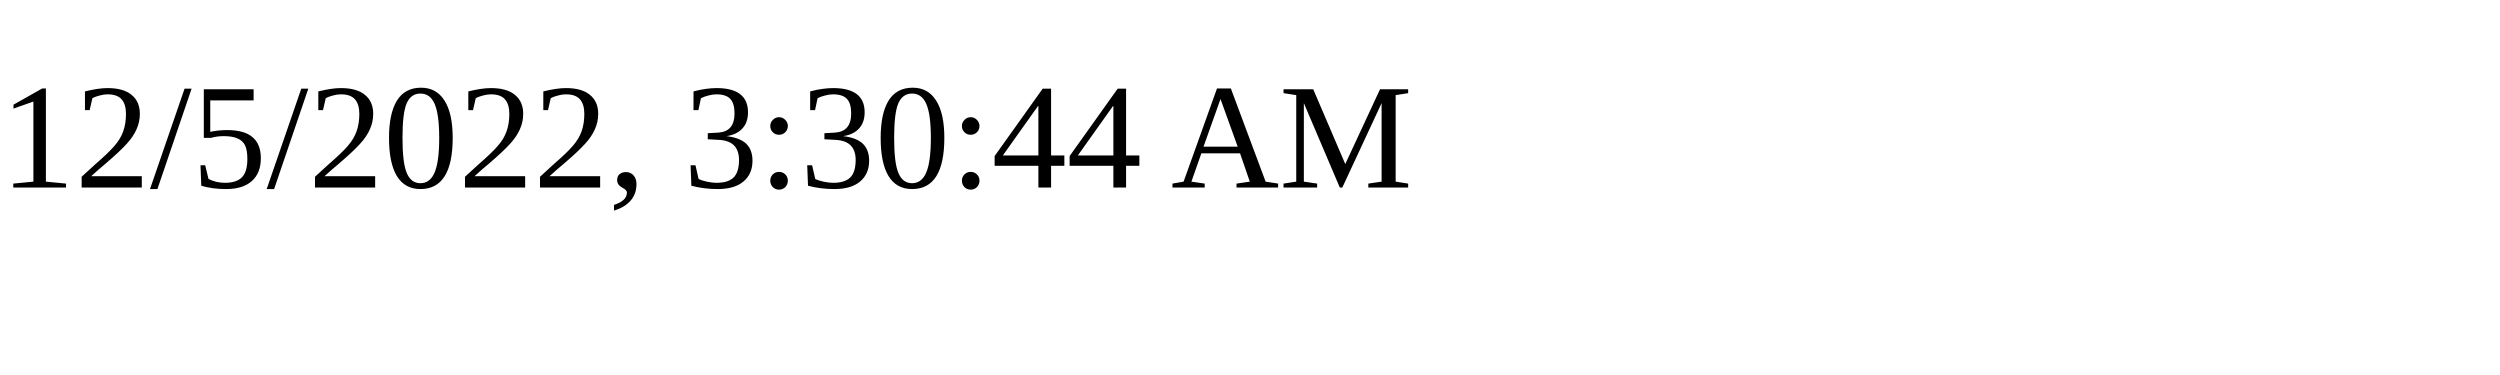
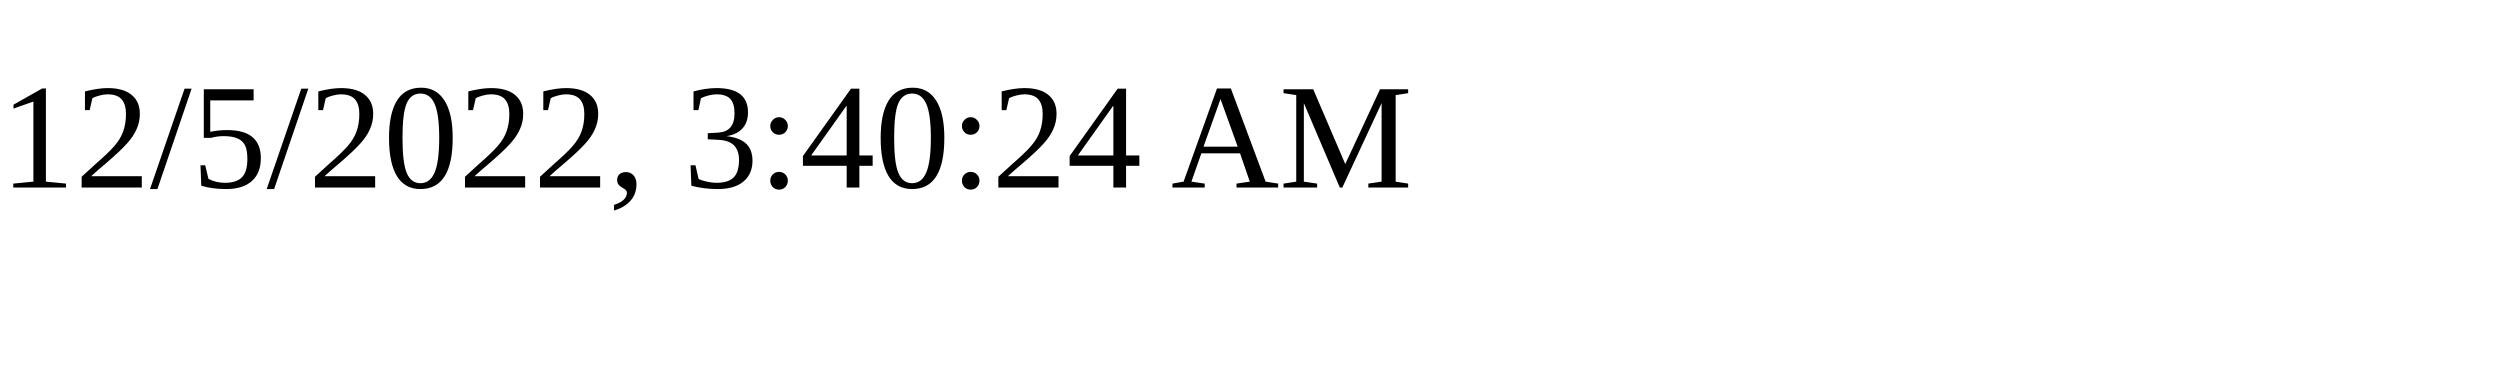
<svg xmlns="http://www.w3.org/2000/svg" height="30" width="200">
-   <text x="0" y="15">12/5/2022, 3:30:44 AM</text>
+   <text x="0" y="15">12/5/2022, 3:40:24 AM</text>
</svg>
